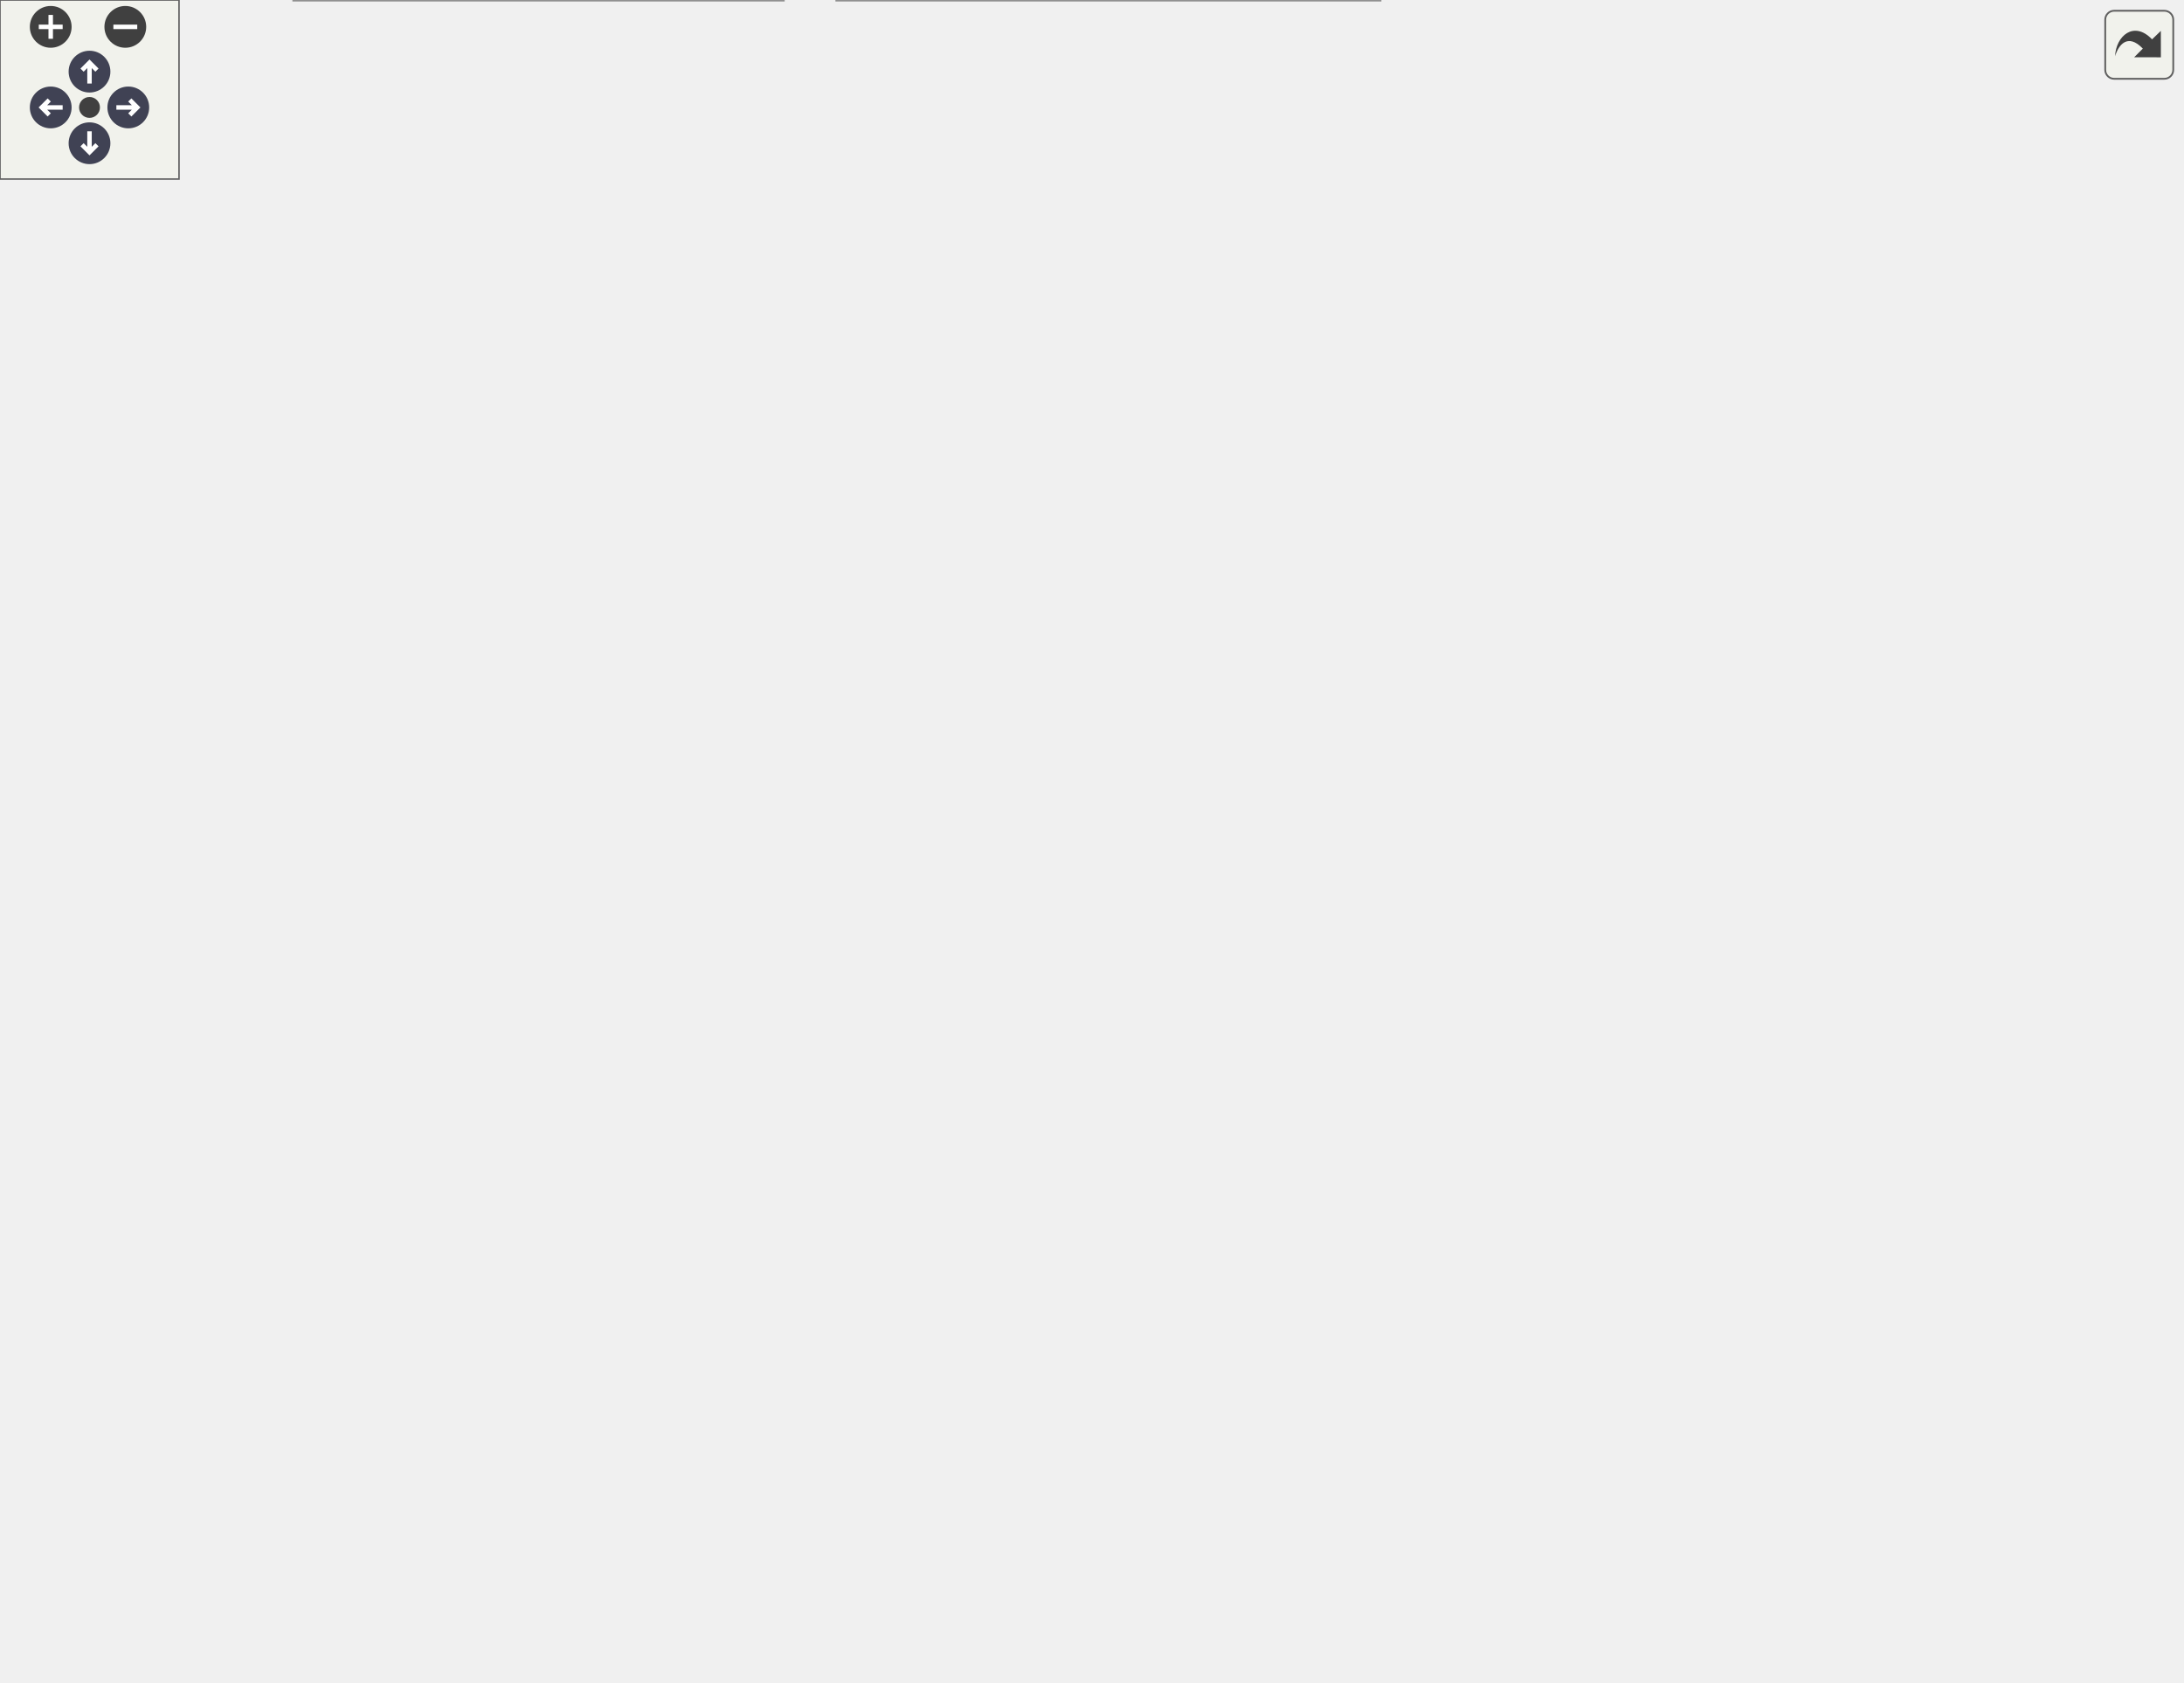
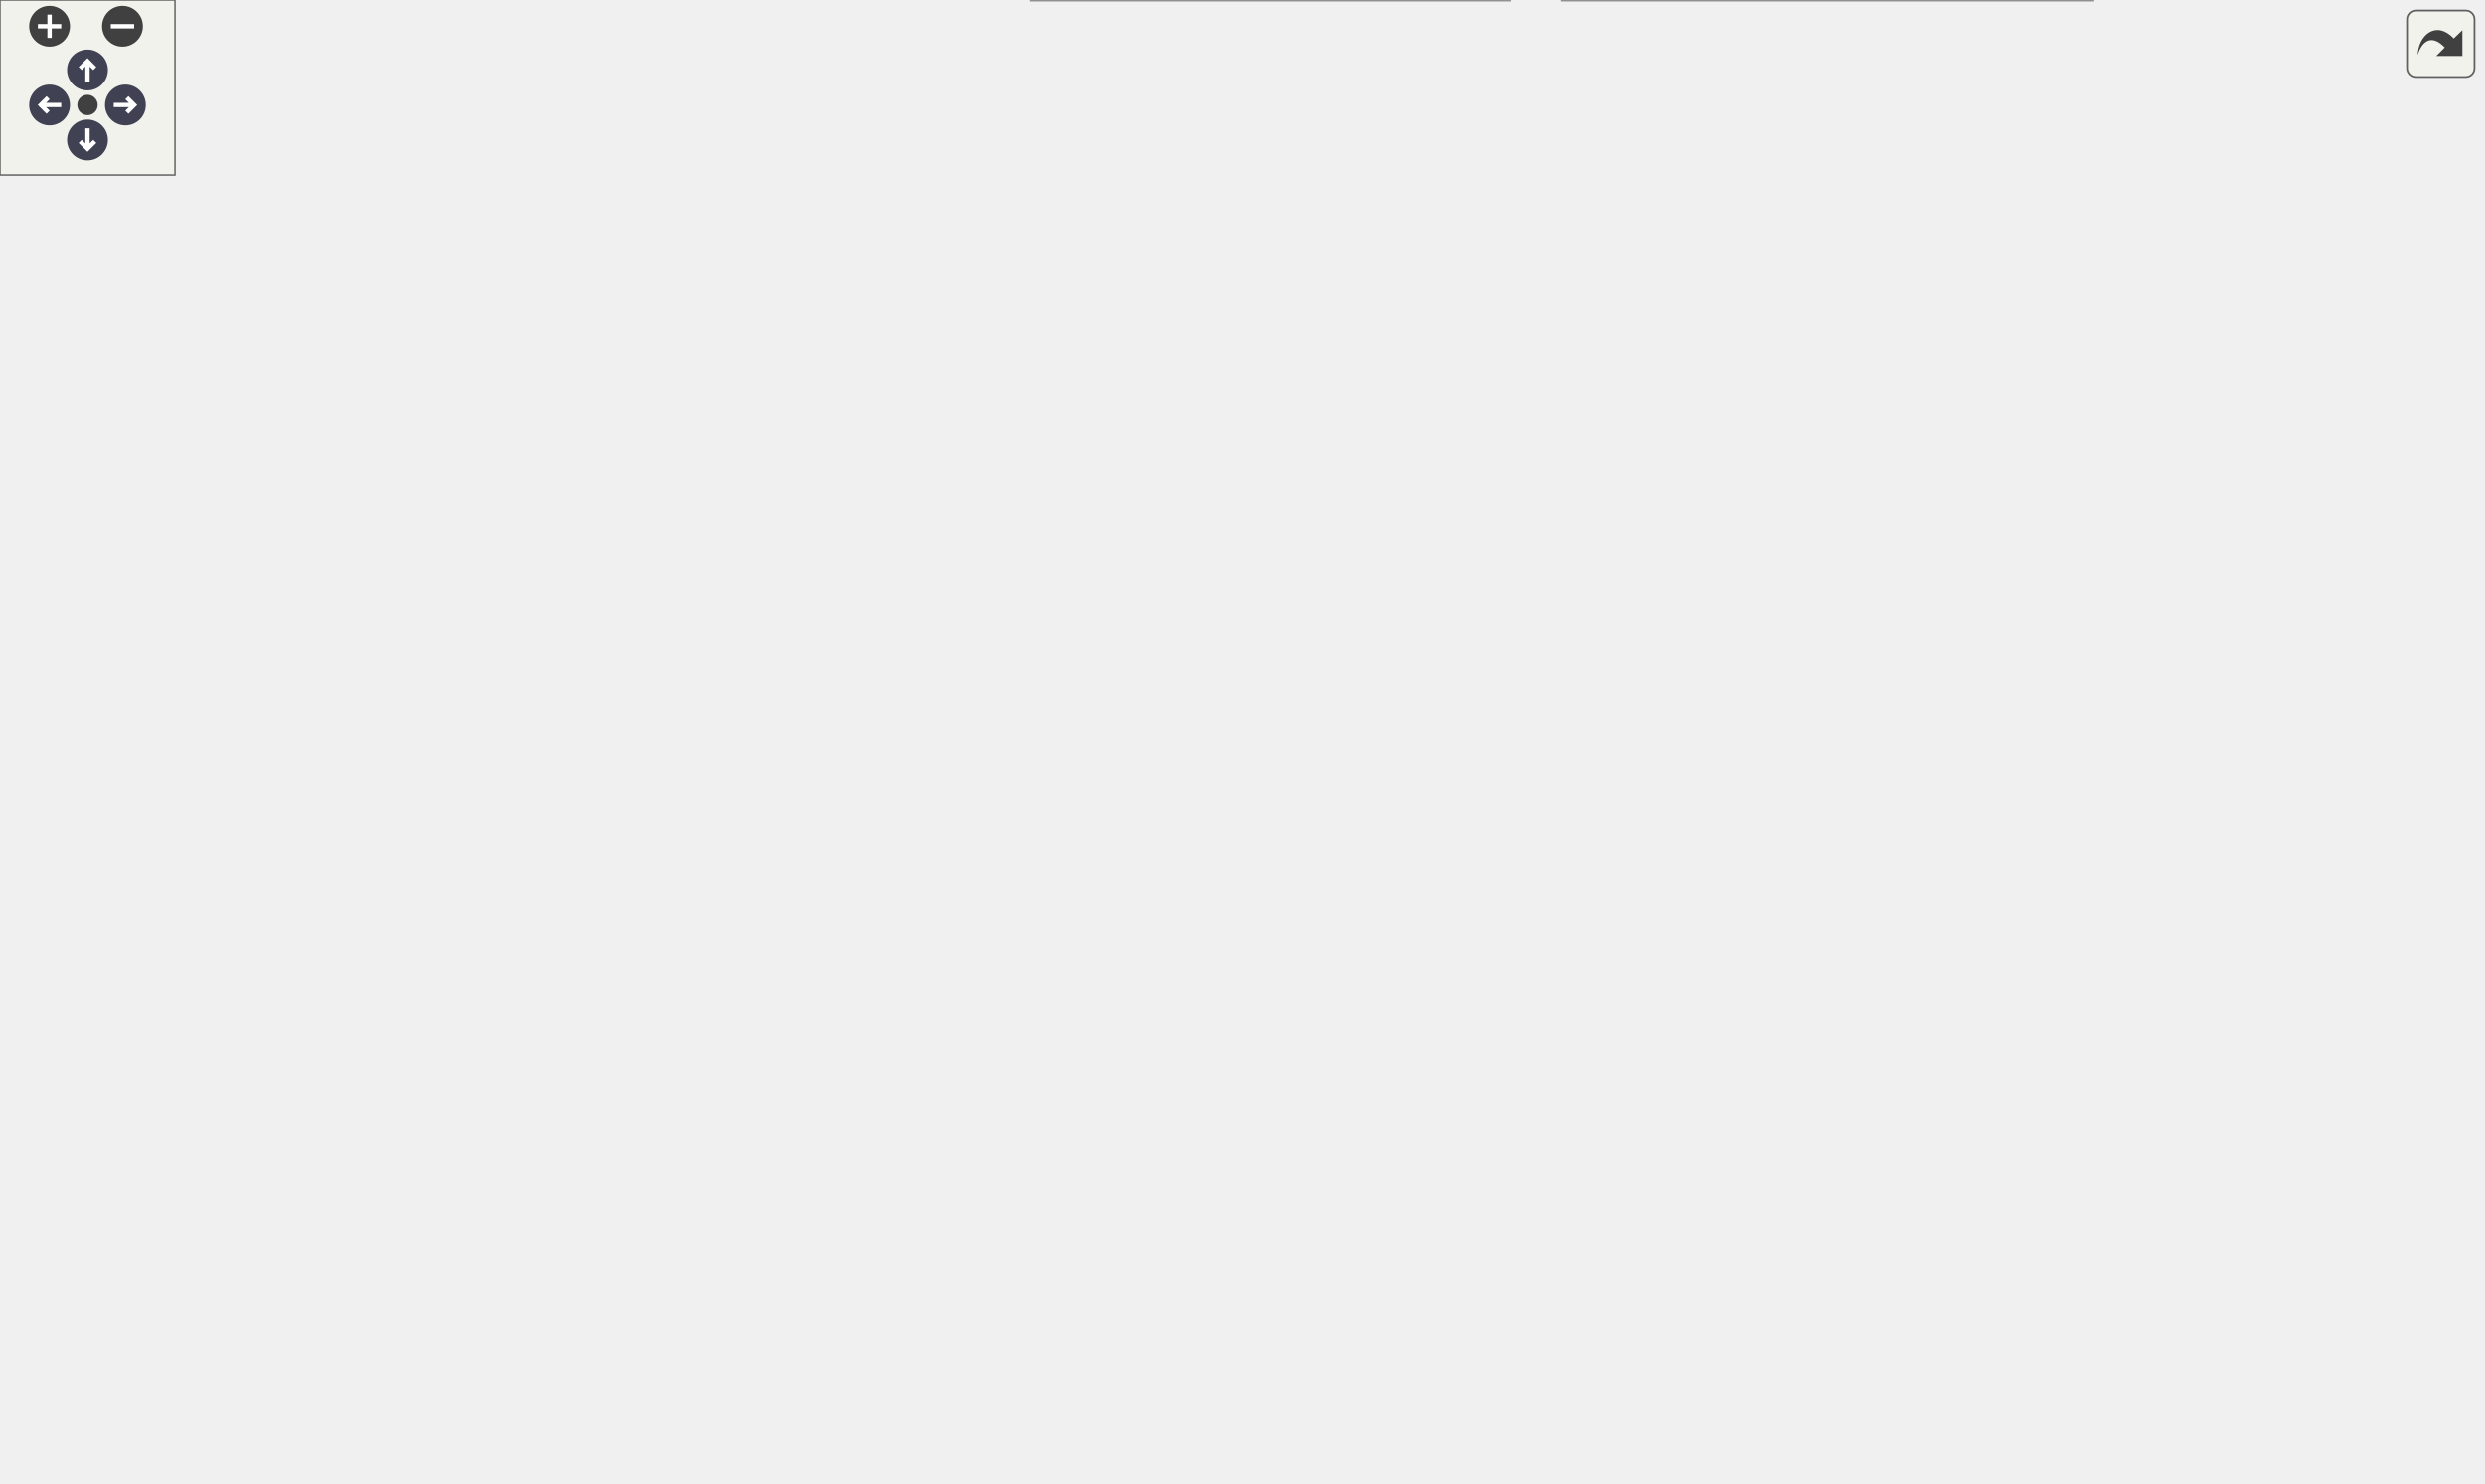
<svg xmlns="http://www.w3.org/2000/svg" xmlns:xlink="http://www.w3.org/1999/xlink" id="main" version="1.1" xml:space="preserve">
  <style type="text/css">
.node, .edge {opacity: 0.7;}
.node.selected, .edge.selected {opacity: 1;}
.edge:hover path { stroke: red; }
.edge:hover polygon { stroke: red; fill: red; }
</style>
  <defs>
    <circle id="rim" cx="0" cy="0" r="7" />
    <circle id="rim2" cx="0" cy="0" r="3.5" />
    <g id="zoomPlus">
      <use xlink:href="#rim" fill="#404040">
        <set attributeName="fill" to="#808080" begin="zoomplus.mouseover" end="zoomplus.mouseout" />
      </use>
      <path d="M-4,0h8M0,-4v8" fill="none" stroke="white" stroke-width="1.5" pointer-events="none" />
    </g>
    <g id="zoomMin">
      <use xlink:href="#rim" fill="#404040">
        <set attributeName="fill" to="#808080" begin="zoomminus.mouseover" end="zoomminus.mouseout" />
      </use>
      <path d="M-4,0h8" fill="none" stroke="white" stroke-width="1.5" pointer-events="none" />
    </g>
    <g id="arrowUp" transform="translate(30 24)">
      <use xlink:href="#rim" />
      <path pointer-events="none" fill="none" stroke="white" stroke-width="1.5" d="M0,-3.0v7 M-2.5,-0.5L0,-3.0L2.5,-0.5" />
    </g>
    <g id="arrowRight" transform="rotate(90) translate(36 -43)">
      <use xlink:href="#rim" />
      <path pointer-events="none" fill="none" stroke="white" stroke-width="1.5" d="M0,-3.0v7 M-2.5,-0.5L0,-3.0L2.5,-0.5" />
    </g>
    <g id="arrowDown" transform="rotate(180) translate(-30 -48)">
      <use xlink:href="#rim" />
      <path pointer-events="none" fill="none" stroke="white" stroke-width="1.5" d="M0,-3.0v7 M-2.5,-0.5L0,-3.0L2.5,-0.5" />
    </g>
    <g id="arrowLeft" transform="rotate(270) translate(-36 17)">
      <use xlink:href="#rim" />
      <path pointer-events="none" fill="none" stroke="white" stroke-width="1.5" d="M0,-3.0v7 M-2.5,-0.5L0,-3.0L2.5,-0.5" />
    </g>
    <g id="resetDef">
      <use xlink:href="#rim2" fill="#404040">
        <set attributeName="fill" to="#808080" begin="reset.mouseover" end="reset.mouseout" />
      </use>
    </g>
  </defs>
  <svg id="graph" class="graph">
    <g id="viewport">
      <g id="Node000001" class="node">
        <g id="a_Node000001">
          <a xlink:title=" ">
-             <polygon fill="#999999" stroke="#666666" points="586,-503 459,-503 459,-473 586,-473 586,-503" />
-             <text text-anchor="start" x="467" y="-491" font-family="Helvetica,sans-Serif" font-size="10.00">Source/DSP/Oscillators</text>
-             <text text-anchor="middle" x="522.5" y="-480" font-family="Helvetica,sans-Serif" font-size="10.00">/VAOscillator.h</text>
+             <polygon fill="#999999" stroke="#666666" points="706,-448 579,-448 579,-418 706,-418 706,-448" />
+             <text text-anchor="start" x="587" y="-436" font-family="Helvetica,sans-Serif" font-size="10.00">Source/DSP/Oscillators</text>
+             <text text-anchor="middle" x="642.5" y="-425" font-family="Helvetica,sans-Serif" font-size="10.00">/VAOscillator.h</text>
          </a>
        </g>
      </g>
      <g id="Node000002" class="node">
        <g id="a_Node000002">
          <a xlink:href="Voice_8h.html" target="_top" xlink:title=" ">
-             <polygon fill="white" stroke="#666666" points="487,-365.5 374,-365.5 374,-346.5 487,-346.5 487,-365.5" />
-             <text text-anchor="middle" x="430.5" y="-353.5" font-family="Helvetica,sans-Serif" font-size="10.00">Source/Core/Voice.h</text>
+             <polygon fill="white" stroke="#666666" points="607,-310.5 494,-310.5 494,-291.5 607,-291.5 607,-310.5" />
+             <text text-anchor="middle" x="550.5" y="-298.5" font-family="Helvetica,sans-Serif" font-size="10.00">Source/Core/Voice.h</text>
          </a>
        </g>
      </g>
      <g id="edge1_Node000001_Node000002" class="edge">
        <g id="a_edge1_Node000001_Node000002">
          <a xlink:title=" ">
-             <path fill="none" stroke="#63b8ff" d="M483.82,-467.44C471.56,-459.51 458.99,-449.29 450.5,-437 435.04,-414.62 431.51,-381.39 430.72,-365.75" />
-             <polygon fill="#63b8ff" stroke="#63b8ff" points="482.28,-470.59 492.64,-472.8 485.92,-464.61 482.28,-470.59" />
-           </a>
-         </g>
-       </g>
-       <g id="Node000016" class="node">
-         <g id="a_Node000016">
+             <path fill="none" stroke="#63b8ff" d="M603.21,-412.6C590.76,-404.68 578.04,-394.43 569.5,-382 554.07,-359.52 551.09,-326.05 550.57,-310.51" />
+             <polygon fill="#63b8ff" stroke="#63b8ff" points="601.78,-415.82 612.16,-417.94 605.37,-409.81 601.78,-415.82" />
+           </a>
+         </g>
+       </g>
+       <g id="Node000015" class="node">
+         <g id="a_Node000015">
          <a xlink:href="OSC2Modulator_8h.html" target="_top" xlink:title=" ">
-             <polygon fill="white" stroke="#666666" points="586,-437 459,-437 459,-407 586,-407 586,-437" />
-             <text text-anchor="start" x="467" y="-425" font-family="Helvetica,sans-Serif" font-size="10.00">Source/DSP/Oscillators</text>
-             <text text-anchor="middle" x="522.5" y="-414" font-family="Helvetica,sans-Serif" font-size="10.00">/OSC2Modulator.h</text>
-           </a>
-         </g>
-       </g>
-       <g id="edge19_Node000001_Node000016" class="edge">
-         <g id="a_edge19_Node000001_Node000016">
-           <a xlink:title=" ">
-             <path fill="none" stroke="#63b8ff" d="M522.5,-462.54C522.5,-453.96 522.5,-444.61 522.5,-437.16" />
-             <polygon fill="#63b8ff" stroke="#63b8ff" points="519,-462.8 522.5,-472.8 526,-462.8 519,-462.8" />
-           </a>
-         </g>
-       </g>
-       <g id="Node000018" class="node">
-         <g id="a_Node000018">
+             <polygon fill="white" stroke="#666666" points="706,-382 579,-382 579,-352 706,-352 706,-382" />
+             <text text-anchor="start" x="587" y="-370" font-family="Helvetica,sans-Serif" font-size="10.00">Source/DSP/Oscillators</text>
+             <text text-anchor="middle" x="642.5" y="-359" font-family="Helvetica,sans-Serif" font-size="10.00">/OSC2Modulator.h</text>
+           </a>
+         </g>
+       </g>
+       <g id="edge17_Node000001_Node000015" class="edge">
+         <g id="a_edge17_Node000001_Node000015">
+           <a xlink:title=" ">
+             <path fill="none" stroke="#63b8ff" d="M642.5,-407.54C642.5,-398.96 642.5,-389.61 642.5,-382.16" />
+             <polygon fill="#63b8ff" stroke="#63b8ff" points="639,-407.8 642.5,-417.8 646,-407.8 639,-407.8" />
+           </a>
+         </g>
+       </g>
+       <g id="Node000017" class="node">
+         <g id="a_Node000017">
          <a xlink:href="VAOscillator_8cpp.html" target="_top" xlink:title=" ">
-             <polygon fill="white" stroke="#666666" points="731,-437 604,-437 604,-407 731,-407 731,-437" />
-             <text text-anchor="start" x="612" y="-425" font-family="Helvetica,sans-Serif" font-size="10.00">Source/DSP/Oscillators</text>
-             <text text-anchor="middle" x="667.5" y="-414" font-family="Helvetica,sans-Serif" font-size="10.00">/VAOscillator.cpp</text>
-           </a>
-         </g>
-       </g>
-       <g id="edge22_Node000001_Node000018" class="edge">
-         <g id="a_edge22_Node000001_Node000018">
-           <a xlink:title=" ">
-             <path fill="none" stroke="#63b8ff" d="M563.77,-468.78C586.63,-458.69 614.62,-446.34 635.75,-437.01" />
-             <polygon fill="#63b8ff" stroke="#63b8ff" points="562.06,-465.71 554.32,-472.95 564.88,-472.12 562.06,-465.71" />
+             <polygon fill="white" stroke="#666666" points="851,-382 724,-382 724,-352 851,-352 851,-382" />
+             <text text-anchor="start" x="732" y="-370" font-family="Helvetica,sans-Serif" font-size="10.00">Source/DSP/Oscillators</text>
+             <text text-anchor="middle" x="787.5" y="-359" font-family="Helvetica,sans-Serif" font-size="10.00">/VAOscillator.cpp</text>
+           </a>
+         </g>
+       </g>
+       <g id="edge20_Node000001_Node000017" class="edge">
+         <g id="a_edge20_Node000001_Node000017">
+           <a xlink:title=" ">
+             <path fill="none" stroke="#63b8ff" d="M683.77,-413.78C706.63,-403.69 734.62,-391.34 755.75,-382.01" />
+             <polygon fill="#63b8ff" stroke="#63b8ff" points="682.06,-410.71 674.32,-417.95 684.88,-417.12 682.06,-410.71" />
          </a>
        </g>
      </g>
      <g id="Node000003" class="node">
        <g id="a_Node000003">
          <a xlink:href="Voice_8cpp.html" target="_top" xlink:title=" ">
-             <polygon fill="white" stroke="#666666" points="335,-305 210,-305 210,-286 335,-286 335,-305" />
-             <text text-anchor="middle" x="272.5" y="-293" font-family="Helvetica,sans-Serif" font-size="10.00">Source/Core/Voice.cpp</text>
+             <polygon fill="white" stroke="#666666" points="455,-250 330,-250 330,-231 455,-231 455,-250" />
+             <text text-anchor="middle" x="392.5" y="-238" font-family="Helvetica,sans-Serif" font-size="10.00">Source/Core/Voice.cpp</text>
          </a>
        </g>
      </g>
      <g id="edge2_Node000002_Node000003" class="edge">
        <g id="a_edge2_Node000002_Node000003">
          <a xlink:title=" ">
-             <path fill="none" stroke="#63b8ff" d="M397.76,-342.88C367.22,-331.57 322.43,-314.99 295.5,-305.02" />
-             <polygon fill="#63b8ff" stroke="#63b8ff" points="396.93,-346.3 407.53,-346.49 399.36,-339.74 396.93,-346.3" />
+             <path fill="none" stroke="#63b8ff" d="M517.76,-287.88C487.22,-276.57 442.43,-259.99 415.5,-250.02" />
+             <polygon fill="#63b8ff" stroke="#63b8ff" points="516.93,-291.3 527.53,-291.49 519.36,-284.74 516.93,-291.3" />
          </a>
        </g>
      </g>
      <g id="Node000004" class="node">
        <g id="a_Node000004">
          <a xlink:href="VoiceManager_8h.html" target="_top" xlink:title=" ">
-             <polygon fill="white" stroke="#666666" points="508,-305 353,-305 353,-286 508,-286 508,-305" />
-             <text text-anchor="middle" x="430.5" y="-293" font-family="Helvetica,sans-Serif" font-size="10.00">Source/Core/VoiceManager.h</text>
+             <polygon fill="white" stroke="#666666" points="628,-250 473,-250 473,-231 628,-231 628,-250" />
+             <text text-anchor="middle" x="550.5" y="-238" font-family="Helvetica,sans-Serif" font-size="10.00">Source/Core/VoiceManager.h</text>
          </a>
        </g>
      </g>
      <g id="edge3_Node000002_Node000004" class="edge">
        <g id="a_edge3_Node000002_Node000004">
          <a xlink:title=" ">
-             <path fill="none" stroke="#63b8ff" d="M430.5,-336.16C430.5,-325.74 430.5,-313.3 430.5,-305.17" />
-             <polygon fill="#63b8ff" stroke="#63b8ff" points="427,-336.37 430.5,-346.37 434,-336.37 427,-336.37" />
-           </a>
-         </g>
-       </g>
-       <g id="Node000015" class="node">
-         <g id="a_Node000015">
+             <path fill="none" stroke="#63b8ff" d="M550.5,-281.16C550.5,-270.74 550.5,-258.3 550.5,-250.17" />
+             <polygon fill="#63b8ff" stroke="#63b8ff" points="547,-281.37 550.5,-291.37 554,-281.37 547,-281.37" />
+           </a>
+         </g>
+       </g>
+       <g id="Node000014" class="node">
+         <g id="a_Node000014">
          <a xlink:href="WasmBridge_8cpp.html" target="_top" xlink:title=" ">
-             <polygon fill="white" stroke="#666666" points="679,-250 512,-250 512,-231 679,-231 679,-250" />
-             <text text-anchor="middle" x="595.5" y="-238" font-family="Helvetica,sans-Serif" font-size="10.00">Source/Wasm/WasmBridge.cpp</text>
-           </a>
-         </g>
-       </g>
-       <g id="edge18_Node000002_Node000015" class="edge">
-         <g id="a_edge18_Node000002_Node000015">
-           <a xlink:title=" ">
-             <path fill="none" stroke="#63b8ff" d="M456.47,-341.51C474.12,-332 497.76,-318.58 517.5,-305 543.4,-287.19 571.44,-263.03 585.81,-250.26" />
-             <polygon fill="#63b8ff" stroke="#63b8ff" points="454.52,-338.58 447.34,-346.37 457.81,-344.76 454.52,-338.58" />
+             <polygon fill="white" stroke="#666666" points="799,-195 632,-195 632,-176 799,-176 799,-195" />
+             <text text-anchor="middle" x="715.5" y="-183" font-family="Helvetica,sans-Serif" font-size="10.00">Source/Wasm/WasmBridge.cpp</text>
+           </a>
+         </g>
+       </g>
+       <g id="edge16_Node000002_Node000014" class="edge">
+         <g id="a_edge16_Node000002_Node000014">
+           <a xlink:title=" ">
+             <path fill="none" stroke="#63b8ff" d="M575.81,-286.6C593.27,-277.04 616.8,-263.53 636.5,-250 662.61,-232.07 691.06,-207.96 705.65,-195.23" />
+             <polygon fill="#63b8ff" stroke="#63b8ff" points="573.92,-283.64 566.79,-291.48 577.25,-289.8 573.92,-283.64" />
          </a>
        </g>
      </g>
      <g id="Node000005" class="node">
        <g id="a_Node000005">
          <a xlink:href="SynthEngine_8h.html" target="_top" xlink:title=" ">
-             <polygon fill="white" stroke="#666666" points="308.5,-250 160.5,-250 160.5,-231 308.5,-231 308.5,-250" />
-             <text text-anchor="middle" x="234.5" y="-238" font-family="Helvetica,sans-Serif" font-size="10.00">Source/Core/SynthEngine.h</text>
+             <polygon fill="white" stroke="#666666" points="428.5,-195 280.5,-195 280.5,-176 428.5,-176 428.5,-195" />
+             <text text-anchor="middle" x="354.5" y="-183" font-family="Helvetica,sans-Serif" font-size="10.00">Source/Core/SynthEngine.h</text>
          </a>
        </g>
      </g>
      <g id="edge4_Node000004_Node000005" class="edge">
        <g id="a_edge4_Node000004_Node000005">
          <a xlink:title=" ">
-             <path fill="none" stroke="#63b8ff" d="M389.12,-283.31C352.45,-273.39 299.67,-259.12 266.24,-250.08" />
-             <polygon fill="#63b8ff" stroke="#63b8ff" points="388.44,-286.75 399.01,-285.98 390.27,-280 388.44,-286.75" />
-           </a>
-         </g>
-       </g>
-       <g id="Node000014" class="node">
-         <g id="a_Node000014">
+             <path fill="none" stroke="#63b8ff" d="M509.12,-228.31C472.45,-218.39 419.67,-204.12 386.24,-195.08" />
+             <polygon fill="#63b8ff" stroke="#63b8ff" points="508.44,-231.75 519.01,-230.98 510.27,-225 508.44,-231.75" />
+           </a>
+         </g>
+       </g>
+       <g id="Node000013" class="node">
+         <g id="a_Node000013">
          <a xlink:href="VoiceManager_8cpp.html" target="_top" xlink:title=" ">
-             <polygon fill="white" stroke="#666666" points="494,-250 327,-250 327,-231 494,-231 494,-250" />
-             <text text-anchor="middle" x="410.5" y="-238" font-family="Helvetica,sans-Serif" font-size="10.00">Source/Core/VoiceManager.cpp</text>
-           </a>
-         </g>
-       </g>
-       <g id="edge16_Node000004_Node000014" class="edge">
-         <g id="a_edge16_Node000004_Node000014">
-           <a xlink:title=" ">
-             <path fill="none" stroke="#63b8ff" d="M423.61,-276.24C420.26,-267.37 416.4,-257.14 413.74,-250.09" />
-             <polygon fill="#63b8ff" stroke="#63b8ff" points="420.39,-277.63 427.2,-285.75 426.94,-275.16 420.39,-277.63" />
-           </a>
-         </g>
-       </g>
-       <g id="edge17_Node000004_Node000015" class="edge">
-         <g id="a_edge17_Node000004_Node000015">
-           <a xlink:title=" ">
-             <path fill="none" stroke="#63b8ff" d="M466.93,-282.8C497.72,-272.91 541.12,-258.97 568.78,-250.08" />
-             <polygon fill="#63b8ff" stroke="#63b8ff" points="465.46,-279.59 457.01,-285.98 467.6,-286.26 465.46,-279.59" />
+             <polygon fill="white" stroke="#666666" points="614,-195 447,-195 447,-176 614,-176 614,-195" />
+             <text text-anchor="middle" x="530.5" y="-183" font-family="Helvetica,sans-Serif" font-size="10.00">Source/Core/VoiceManager.cpp</text>
+           </a>
+         </g>
+       </g>
+       <g id="edge14_Node000004_Node000013" class="edge">
+         <g id="a_edge14_Node000004_Node000013">
+           <a xlink:title=" ">
+             <path fill="none" stroke="#63b8ff" d="M543.61,-221.24C540.26,-212.37 536.4,-202.14 533.74,-195.09" />
+             <polygon fill="#63b8ff" stroke="#63b8ff" points="540.39,-222.63 547.2,-230.75 546.94,-220.16 540.39,-222.63" />
+           </a>
+         </g>
+       </g>
+       <g id="edge15_Node000004_Node000014" class="edge">
+         <g id="a_edge15_Node000004_Node000014">
+           <a xlink:title=" ">
+             <path fill="none" stroke="#63b8ff" d="M586.93,-227.8C617.72,-217.91 661.12,-203.97 688.78,-195.08" />
+             <polygon fill="#63b8ff" stroke="#63b8ff" points="585.46,-224.59 577.01,-230.98 587.6,-231.26 585.46,-224.59" />
          </a>
        </g>
      </g>
      <g id="Node000006" class="node">
        <g id="a_Node000006">
          <a xlink:href="SynthEngine_8cpp.html" target="_top" xlink:title=" ">
-             <polygon fill="white" stroke="#666666" points="223,-195 64,-195 64,-176 223,-176 223,-195" />
-             <text text-anchor="middle" x="143.5" y="-183" font-family="Helvetica,sans-Serif" font-size="10.00">Source/Core/SynthEngine.cpp</text>
+             <polygon fill="white" stroke="#666666" points="159,-134.5 0,-134.5 0,-115.5 159,-115.5 159,-134.5" />
+             <text text-anchor="middle" x="79.5" y="-122.5" font-family="Helvetica,sans-Serif" font-size="10.00">Source/Core/SynthEngine.cpp</text>
          </a>
        </g>
      </g>
      <g id="edge5_Node000005_Node000006" class="edge">
        <g id="a_edge5_Node000005_Node000006">
          <a xlink:title=" ">
-             <path fill="none" stroke="#63b8ff" d="M210.8,-225.7C194.22,-216.04 172.59,-203.44 158.39,-195.17" />
-             <polygon fill="#63b8ff" stroke="#63b8ff" points="209.48,-228.98 219.88,-230.98 213,-222.93 209.48,-228.98" />
+             <path fill="none" stroke="#63b8ff" d="M304.64,-173.89C251.54,-162.6 168.54,-144.94 119.54,-134.52" />
+             <polygon fill="#63b8ff" stroke="#63b8ff" points="304,-177.34 314.51,-175.99 305.46,-170.49 304,-177.34" />
          </a>
        </g>
      </g>
      <g id="Node000007" class="node">
        <g id="a_Node000007">
-           <a xlink:href="PluginProcessor_8h.html" target="_top" xlink:title=" ">
-             <polygon fill="white" stroke="#666666" points="412,-195 241,-195 241,-176 412,-176 412,-195" />
-             <text text-anchor="middle" x="326.5" y="-183" font-family="Helvetica,sans-Serif" font-size="10.00">Source/Plugin/PluginProcessor.h</text>
+           <a xlink:href="BridgeActions_8cpp.html" target="_top" xlink:title=" ">
+             <polygon fill="white" stroke="#666666" points="350,-134.5 177,-134.5 177,-115.5 350,-115.5 350,-134.5" />
+             <text text-anchor="middle" x="263.5" y="-122.5" font-family="Helvetica,sans-Serif" font-size="10.00">Source/Plugin/BridgeActions.cpp</text>
          </a>
        </g>
      </g>
      <g id="edge6_Node000005_Node000007" class="edge">
        <g id="a_edge6_Node000005_Node000007">
          <a xlink:title=" ">
-             <path fill="none" stroke="#63b8ff" d="M257.99,-225.97C274.81,-216.28 296.95,-203.52 311.45,-195.17" />
-             <polygon fill="#63b8ff" stroke="#63b8ff" points="256.2,-222.96 249.28,-230.98 259.69,-229.03 256.2,-222.96" />
+             <path fill="none" stroke="#63b8ff" d="M332.19,-170.16C314.9,-159.05 291.52,-144.01 276.98,-134.67" />
+             <polygon fill="#63b8ff" stroke="#63b8ff" points="330.77,-173.4 341.07,-175.87 334.55,-167.52 330.77,-173.4" />
          </a>
        </g>
      </g>
      <g id="Node000008" class="node">
        <g id="a_Node000008">
-           <a xlink:href="BridgeActions_8cpp.html" target="_top" xlink:title=" ">
-             <polygon fill="white" stroke="#666666" points="173,-74 0,-74 0,-55 173,-55 173,-74" />
-             <text text-anchor="middle" x="86.5" y="-62" font-family="Helvetica,sans-Serif" font-size="10.00">Source/Plugin/BridgeActions.cpp</text>
-           </a>
-         </g>
-       </g>
-       <g id="edge7_Node000007_Node000008" class="edge">
-         <g id="a_edge7_Node000007_Node000008">
-           <a xlink:title=" ">
-             <path fill="none" stroke="#63b8ff" d="M252.23,-174.38C204.24,-166.64 147.19,-154.78 127.5,-140 104.95,-123.07 93.22,-89.93 88.73,-74.2" />
-             <polygon fill="#63b8ff" stroke="#63b8ff" points="251.9,-177.87 262.32,-175.97 252.99,-170.96 251.9,-177.87" />
+           <a xlink:href="PluginProcessor_8h.html" target="_top" xlink:title=" ">
+             <polygon fill="white" stroke="#666666" points="712,-134.5 541,-134.5 541,-115.5 712,-115.5 712,-134.5" />
+             <text text-anchor="middle" x="626.5" y="-122.5" font-family="Helvetica,sans-Serif" font-size="10.00">Source/Plugin/PluginProcessor.h</text>
+           </a>
+         </g>
+       </g>
+       <g id="edge7_Node000005_Node000008" class="edge">
+         <g id="a_edge7_Node000005_Node000008">
+           <a xlink:title=" ">
+             <path fill="none" stroke="#63b8ff" d="M404.15,-173.82C456.68,-162.52 538.53,-144.92 586.9,-134.52" />
+             <polygon fill="#63b8ff" stroke="#63b8ff" points="403.09,-170.47 394.05,-175.99 404.56,-177.31 403.09,-170.47" />
+           </a>
+         </g>
+       </g>
+       <g id="Node000012" class="node">
+         <g id="a_Node000012">
+           <a xlink:href="ScopeFloatingWindow_8h.html" target="_top" xlink:title=" ">
+             <polygon fill="white" stroke="#666666" points="523,-140 368,-140 368,-110 523,-110 523,-140" />
+             <text text-anchor="start" x="376" y="-128" font-family="Helvetica,sans-Serif" font-size="10.00">Source/Plugin/ScopeFloating</text>
+             <text text-anchor="middle" x="445.5" y="-117" font-family="Helvetica,sans-Serif" font-size="10.00">Window.h</text>
+           </a>
+         </g>
+       </g>
+       <g id="edge12_Node000005_Node000012" class="edge">
+         <g id="a_edge12_Node000005_Node000012">
+           <a xlink:title=" ">
+             <path fill="none" stroke="#63b8ff" d="M376.6,-170.29C390.85,-161.13 409.32,-149.26 423.54,-140.11" />
+             <polygon fill="#63b8ff" stroke="#63b8ff" points="374.45,-167.52 367.93,-175.87 378.23,-173.4 374.45,-167.52" />
          </a>
        </g>
      </g>
      <g id="Node000009" class="node">
        <g id="a_Node000009">
-           <a xlink:href="BridgeActions_8h.html" target="_top" xlink:title=" ">
-             <polygon fill="white" stroke="#666666" points="298.5,-134.5 136.5,-134.5 136.5,-115.5 298.5,-115.5 298.5,-134.5" />
-             <text text-anchor="middle" x="217.5" y="-122.5" font-family="Helvetica,sans-Serif" font-size="10.00">Source/Plugin/BridgeActions.h</text>
-           </a>
-         </g>
-       </g>
-       <g id="edge8_Node000007_Node000009" class="edge">
-         <g id="a_edge8_Node000007_Node000009">
-           <a xlink:title=" ">
-             <path fill="none" stroke="#63b8ff" d="M301.49,-171.08C280.64,-159.88 251.55,-144.27 233.65,-134.67" />
-             <polygon fill="#63b8ff" stroke="#63b8ff" points="299.95,-174.22 310.42,-175.87 303.26,-168.06 299.95,-174.22" />
+           <a xlink:href="PluginEditor_8h.html" target="_top" xlink:title=" ">
+             <polygon fill="white" stroke="#666666" points="559.5,-74 407.5,-74 407.5,-55 559.5,-55 559.5,-74" />
+             <text text-anchor="middle" x="483.5" y="-62" font-family="Helvetica,sans-Serif" font-size="10.00">Source/Plugin/PluginEditor.h</text>
+           </a>
+         </g>
+       </g>
+       <g id="edge8_Node000008_Node000009" class="edge">
+         <g id="a_edge8_Node000008_Node000009">
+           <a xlink:title=" ">
+             <path fill="none" stroke="#63b8ff" d="M596.14,-111.58C568.52,-100.28 528.48,-83.9 504.32,-74.02" />
+             <polygon fill="#63b8ff" stroke="#63b8ff" points="595.13,-114.95 605.71,-115.49 597.78,-108.47 595.13,-114.95" />
+           </a>
+         </g>
+       </g>
+       <g id="Node000011" class="node">
+         <g id="a_Node000011">
+           <a xlink:href="PluginProcessor_8cpp.html" target="_top" xlink:title=" ">
+             <polygon fill="white" stroke="#666666" points="717.5,-19 535.5,-19 535.5,0 717.5,0 717.5,-19" />
+             <text text-anchor="middle" x="626.5" y="-7" font-family="Helvetica,sans-Serif" font-size="10.00">Source/Plugin/PluginProcessor.cpp</text>
+           </a>
+         </g>
+       </g>
+       <g id="edge11_Node000008_Node000011" class="edge">
+         <g id="a_edge11_Node000008_Node000011">
+           <a xlink:title=" ">
+             <path fill="none" stroke="#63b8ff" d="M626.5,-105.15C626.5,-80.24 626.5,-37.38 626.5,-19.13" />
+             <polygon fill="#63b8ff" stroke="#63b8ff" points="623,-105.47 626.5,-115.47 630,-105.47 623,-105.47" />
          </a>
        </g>
      </g>
      <g id="Node000010" class="node">
        <g id="a_Node000010">
-           <a xlink:href="PluginEditor_8h.html" target="_top" xlink:title=" ">
-             <polygon fill="white" stroke="#666666" points="343.5,-74 191.5,-74 191.5,-55 343.5,-55 343.5,-74" />
-             <text text-anchor="middle" x="267.5" y="-62" font-family="Helvetica,sans-Serif" font-size="10.00">Source/Plugin/PluginEditor.h</text>
-           </a>
-         </g>
-       </g>
-       <g id="edge13_Node000007_Node000010" class="edge">
-         <g id="a_edge13_Node000007_Node000010">
-           <a xlink:title=" ">
-             <path fill="none" stroke="#63b8ff" d="M324.26,-165.74C321.82,-150.1 316.92,-127.62 307.5,-110 299.86,-95.71 286.68,-82.31 277.54,-74.02" />
-             <polygon fill="#63b8ff" stroke="#63b8ff" points="320.81,-166.32 325.64,-175.75 327.75,-165.36 320.81,-166.32" />
-           </a>
-         </g>
-       </g>
-       <g id="Node000012" class="node">
-         <g id="a_Node000012">
-           <a xlink:href="PluginProcessor_8cpp.html" target="_top" xlink:title=" ">
-             <polygon fill="white" stroke="#666666" points="462.5,-19 280.5,-19 280.5,0 462.5,0 462.5,-19" />
-             <text text-anchor="middle" x="371.5" y="-7" font-family="Helvetica,sans-Serif" font-size="10.00">Source/Plugin/PluginProcessor.cpp</text>
-           </a>
-         </g>
-       </g>
-       <g id="edge14_Node000007_Node000012" class="edge">
-         <g id="a_edge14_Node000007_Node000012">
-           <a xlink:title=" ">
-             <path fill="none" stroke="#63b8ff" d="M331.4,-165.56C341.08,-128.12 362.33,-45.95 369.26,-19.14" />
-             <polygon fill="#63b8ff" stroke="#63b8ff" points="327.91,-165.07 328.79,-175.63 334.69,-166.83 327.91,-165.07" />
-           </a>
-         </g>
-       </g>
-       <g id="Node000013" class="node">
-         <g id="a_Node000013">
-           <a xlink:href="StandaloneApp_8cpp.html" target="_top" xlink:title=" ">
-             <polygon fill="white" stroke="#666666" points="565,-140 400,-140 400,-110 565,-110 565,-140" />
-             <text text-anchor="start" x="408" y="-128" font-family="Helvetica,sans-Serif" font-size="10.00">Source/Standalone/Standalone</text>
-             <text text-anchor="middle" x="482.5" y="-117" font-family="Helvetica,sans-Serif" font-size="10.00">App.cpp</text>
-           </a>
-         </g>
-       </g>
-       <g id="edge15_Node000007_Node000013" class="edge">
-         <g id="a_edge15_Node000007_Node000013">
-           <a xlink:title=" ">
-             <path fill="none" stroke="#63b8ff" d="M358.61,-172.46C383.7,-163.05 418.62,-149.95 445,-140.06" />
-             <polygon fill="#63b8ff" stroke="#63b8ff" points="357.32,-169.21 349.18,-175.99 359.78,-175.76 357.32,-169.21" />
-           </a>
-         </g>
-       </g>
-       <g id="edge9_Node000009_Node000008" class="edge">
-         <g id="a_edge9_Node000009_Node000008">
-           <a xlink:title=" ">
-             <path fill="none" stroke="#63b8ff" d="M189.02,-111.28C163.74,-99.99 127.51,-83.81 105.57,-74.02" />
-             <polygon fill="#63b8ff" stroke="#63b8ff" points="187.89,-114.61 198.45,-115.49 190.75,-108.22 187.89,-114.61" />
-           </a>
-         </g>
-       </g>
-       <g id="edge10_Node000009_Node000010" class="edge">
-         <g id="a_edge10_Node000009_Node000010">
-           <a xlink:title=" ">
-             <path fill="none" stroke="#63b8ff" d="M231.64,-107.45C240.9,-96.62 252.62,-82.91 260.09,-74.17" />
-             <polygon fill="#63b8ff" stroke="#63b8ff" points="228.71,-105.49 224.88,-115.37 234.04,-110.04 228.71,-105.49" />
-           </a>
-         </g>
-       </g>
-       <g id="Node000011" class="node">
-         <g id="a_Node000011">
          <a xlink:href="PluginEditor_8cpp.html" target="_top" xlink:title=" ">
-             <polygon fill="white" stroke="#666666" points="262.5,-19 98.5,-19 98.5,0 262.5,0 262.5,-19" />
-             <text text-anchor="middle" x="180.5" y="-7" font-family="Helvetica,sans-Serif" font-size="10.00">Source/Plugin/PluginEditor.cpp</text>
-           </a>
-         </g>
-       </g>
-       <g id="edge11_Node000010_Node000011" class="edge">
-         <g id="a_edge11_Node000010_Node000011">
-           <a xlink:title=" ">
-             <path fill="none" stroke="#63b8ff" d="M244.84,-49.7C228.99,-40.04 208.31,-27.44 194.73,-19.17" />
-             <polygon fill="#63b8ff" stroke="#63b8ff" points="243.16,-52.77 253.52,-54.98 246.8,-46.79 243.16,-52.77" />
-           </a>
-         </g>
-       </g>
-       <g id="edge12_Node000010_Node000012" class="edge">
-         <g id="a_edge12_Node000010_Node000012">
-           <a xlink:title=" ">
-             <path fill="none" stroke="#63b8ff" d="M293.27,-50.37C312.37,-40.63 337.87,-27.64 354.49,-19.17" />
-             <polygon fill="#63b8ff" stroke="#63b8ff" points="291.53,-47.33 284.21,-54.98 294.71,-53.56 291.53,-47.33" />
-           </a>
-         </g>
-       </g>
-       <g id="edge20_Node000016_Node000002" class="edge">
-         <g id="a_edge20_Node000016_Node000002">
-           <a xlink:title=" ">
-             <path fill="none" stroke="#63b8ff" d="M493.57,-400.87C476.54,-389.03 455.87,-374.65 442.95,-365.66" />
-             <polygon fill="#63b8ff" stroke="#63b8ff" points="491.87,-403.96 502.08,-406.8 495.87,-398.21 491.87,-403.96" />
-           </a>
-         </g>
-       </g>
-       <g id="Node000017" class="node">
-         <g id="a_Node000017">
+             <polygon fill="white" stroke="#666666" points="517.5,-19 353.5,-19 353.5,0 517.5,0 517.5,-19" />
+             <text text-anchor="middle" x="435.5" y="-7" font-family="Helvetica,sans-Serif" font-size="10.00">Source/Plugin/PluginEditor.cpp</text>
+           </a>
+         </g>
+       </g>
+       <g id="edge9_Node000009_Node000010" class="edge">
+         <g id="a_edge9_Node000009_Node000010">
+           <a xlink:title=" ">
+             <path fill="none" stroke="#63b8ff" d="M468.77,-47.24C460.36,-37.95 450.15,-26.68 443.28,-19.09" />
+             <polygon fill="#63b8ff" stroke="#63b8ff" points="466.27,-49.69 475.57,-54.75 471.46,-44.99 466.27,-49.69" />
+           </a>
+         </g>
+       </g>
+       <g id="edge10_Node000009_Node000011" class="edge">
+         <g id="a_edge10_Node000009_Node000011">
+           <a xlink:title=" ">
+             <path fill="none" stroke="#63b8ff" d="M516.09,-51.42C542.62,-41.59 579.43,-27.95 603.11,-19.17" />
+             <polygon fill="#63b8ff" stroke="#63b8ff" points="514.64,-48.23 506.48,-54.98 517.07,-54.79 514.64,-48.23" />
+           </a>
+         </g>
+       </g>
+       <g id="edge13_Node000012_Node000009" class="edge">
+         <g id="a_edge13_Node000012_Node000009">
+           <a xlink:title=" ">
+             <path fill="none" stroke="#63b8ff" d="M460.3,-101.22C466.43,-91.78 473.18,-81.39 477.81,-74.27" />
+             <polygon fill="#63b8ff" stroke="#63b8ff" points="457.21,-99.55 454.7,-109.84 463.08,-103.36 457.21,-99.55" />
+           </a>
+         </g>
+       </g>
+       <g id="edge18_Node000015_Node000002" class="edge">
+         <g id="a_edge18_Node000015_Node000002">
+           <a xlink:title=" ">
+             <path fill="none" stroke="#63b8ff" d="M613.57,-345.87C596.54,-334.03 575.87,-319.65 562.95,-310.66" />
+             <polygon fill="#63b8ff" stroke="#63b8ff" points="611.87,-348.96 622.08,-351.8 615.87,-343.21 611.87,-348.96" />
+           </a>
+         </g>
+       </g>
+       <g id="Node000016" class="node">
+         <g id="a_Node000016">
          <a xlink:href="OSC2Modulator_8cpp.html" target="_top" xlink:title=" ">
-             <polygon fill="white" stroke="#666666" points="632,-371 505,-371 505,-341 632,-341 632,-371" />
-             <text text-anchor="start" x="513" y="-359" font-family="Helvetica,sans-Serif" font-size="10.00">Source/DSP/Oscillators</text>
-             <text text-anchor="middle" x="568.5" y="-348" font-family="Helvetica,sans-Serif" font-size="10.00">/OSC2Modulator.cpp</text>
-           </a>
-         </g>
-       </g>
-       <g id="edge21_Node000016_Node000017" class="edge">
-         <g id="a_edge21_Node000016_Node000017">
-           <a xlink:title=" ">
-             <path fill="none" stroke="#63b8ff" d="M538.65,-398.53C545.19,-389.43 552.55,-379.19 558.32,-371.16" />
-             <polygon fill="#63b8ff" stroke="#63b8ff" points="535.7,-396.63 532.71,-406.8 541.39,-400.72 535.7,-396.63" />
+             <polygon fill="white" stroke="#666666" points="752,-316 625,-316 625,-286 752,-286 752,-316" />
+             <text text-anchor="start" x="633" y="-304" font-family="Helvetica,sans-Serif" font-size="10.00">Source/DSP/Oscillators</text>
+             <text text-anchor="middle" x="688.5" y="-293" font-family="Helvetica,sans-Serif" font-size="10.00">/OSC2Modulator.cpp</text>
+           </a>
+         </g>
+       </g>
+       <g id="edge19_Node000015_Node000016" class="edge">
+         <g id="a_edge19_Node000015_Node000016">
+           <a xlink:title=" ">
+             <path fill="none" stroke="#63b8ff" d="M658.65,-343.53C665.19,-334.43 672.55,-324.19 678.32,-316.16" />
+             <polygon fill="#63b8ff" stroke="#63b8ff" points="655.7,-341.63 652.71,-351.8 661.39,-345.72 655.7,-341.63" />
          </a>
        </g>
      </g>
    </g>
  </svg>
  <g id="navigator" transform="translate(0 0)" fill="#404254">
    <rect fill="#f2f5e9" fill-opacity="0.5" stroke="#606060" stroke-width=".5" x="0" y="0" width="60" height="60" />
    <use id="zoomplus" xlink:href="#zoomPlus" x="17" y="9" />
    <use id="zoomminus" xlink:href="#zoomMin" x="42" y="9" />
    <use id="reset" xlink:href="#resetDef" x="30" y="36" />
    <use id="arrowup" xlink:href="#arrowUp" x="0" y="0" />
    <use id="arrowright" xlink:href="#arrowRight" x="0" y="0" />
    <use id="arrowdown" xlink:href="#arrowDown" x="0" y="0" />
    <use id="arrowleft" xlink:href="#arrowLeft" x="0" y="0" />
  </g>
  <svg viewBox="0 0 15 15" width="100%" height="30px" preserveAspectRatio="xMaxYMin meet">
    <g id="arrow_out" transform="scale(0.3 0.3)">
      <a xlink:href="VAOscillator_8h__dep__incl_org.svg" target="_base">
        <rect id="button" ry="5" rx="5" y="6" x="6" height="38" width="38" fill="#f2f5e9" fill-opacity="0.5" stroke="#606060" stroke-width="1.0" />
        <path id="arrow" d="M 11.5,31.437 C 11.94,20.098 22.043,11.323 32.159,21.979 L 37.069,17.246 C 37.069,17.246 37.088,32 37.088,32 L 22.16,31.978 C 22.16,31.978 26.998,27.14 26.998,27.14 C 18.529,18.264 13.292,25.23 11.5,31.437 z" style="fill:#404040;" />
      </a>
    </g>
  </svg>
  <style type="text/css">

[data-mouse-over-selected='false'] { opacity: 0.7; }
[data-mouse-over-selected='true']  { opacity: 1.0; }

</style>
</svg>
